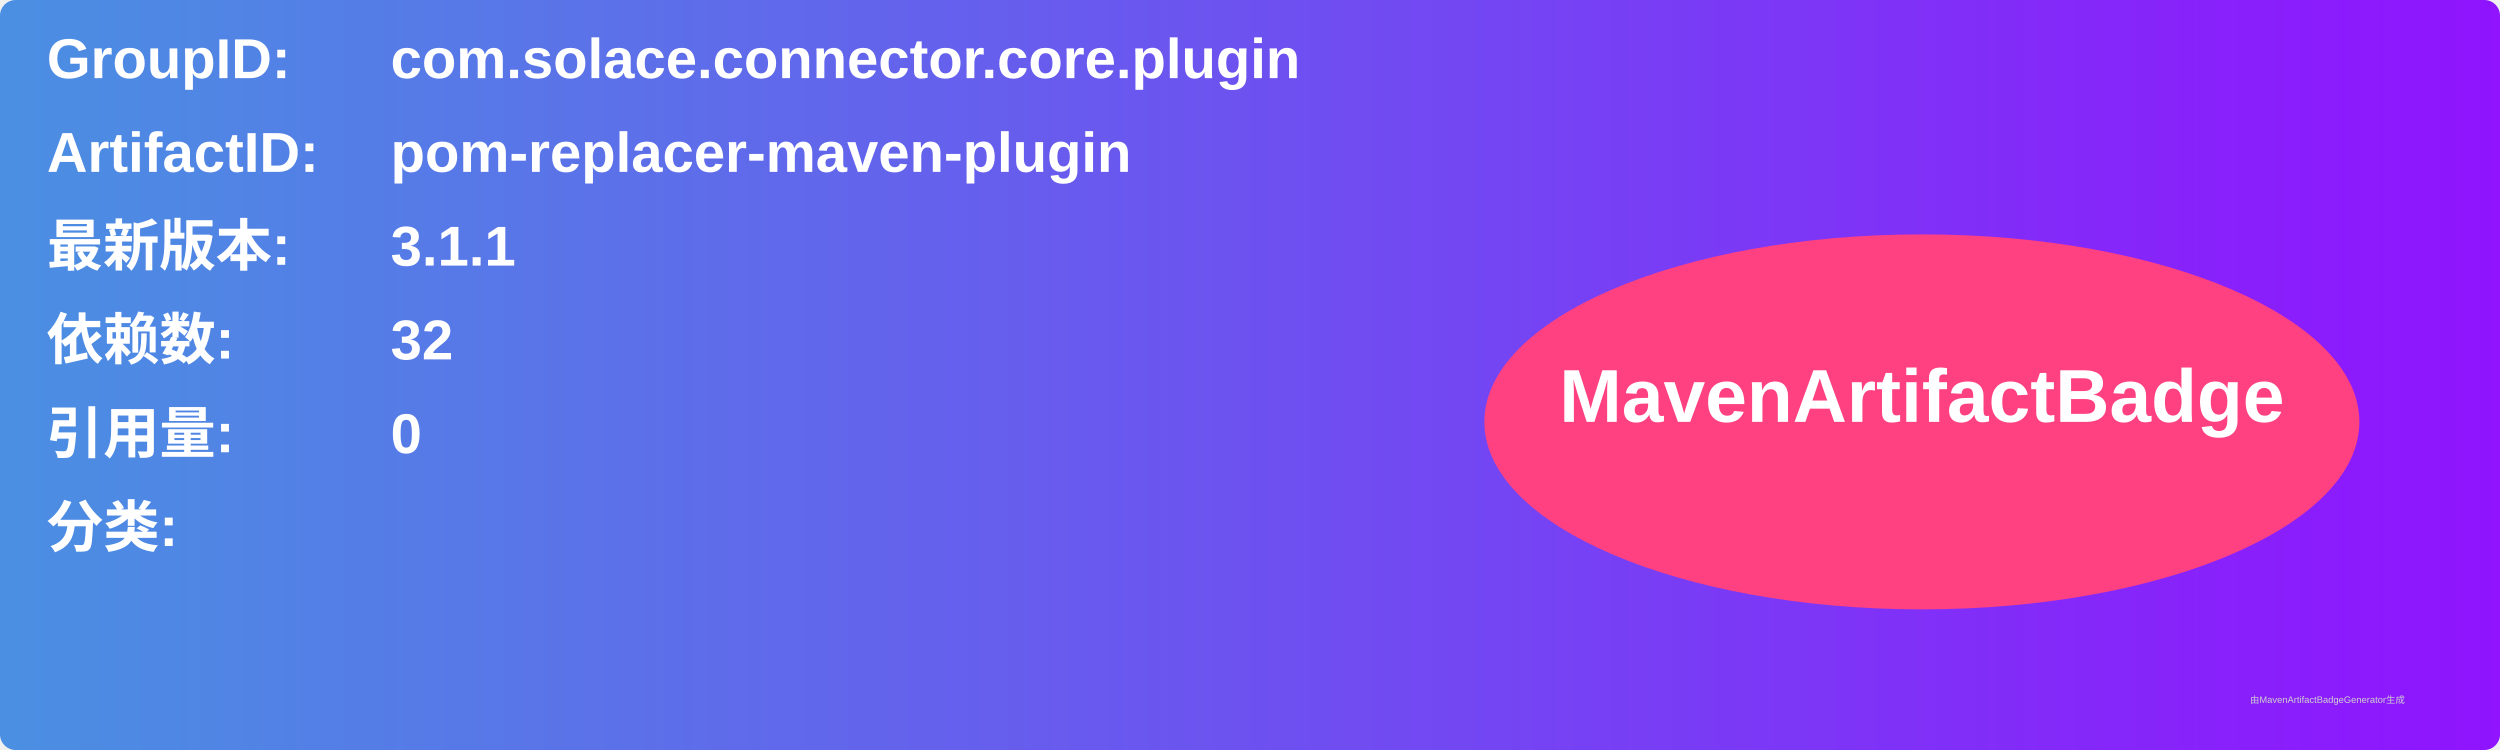
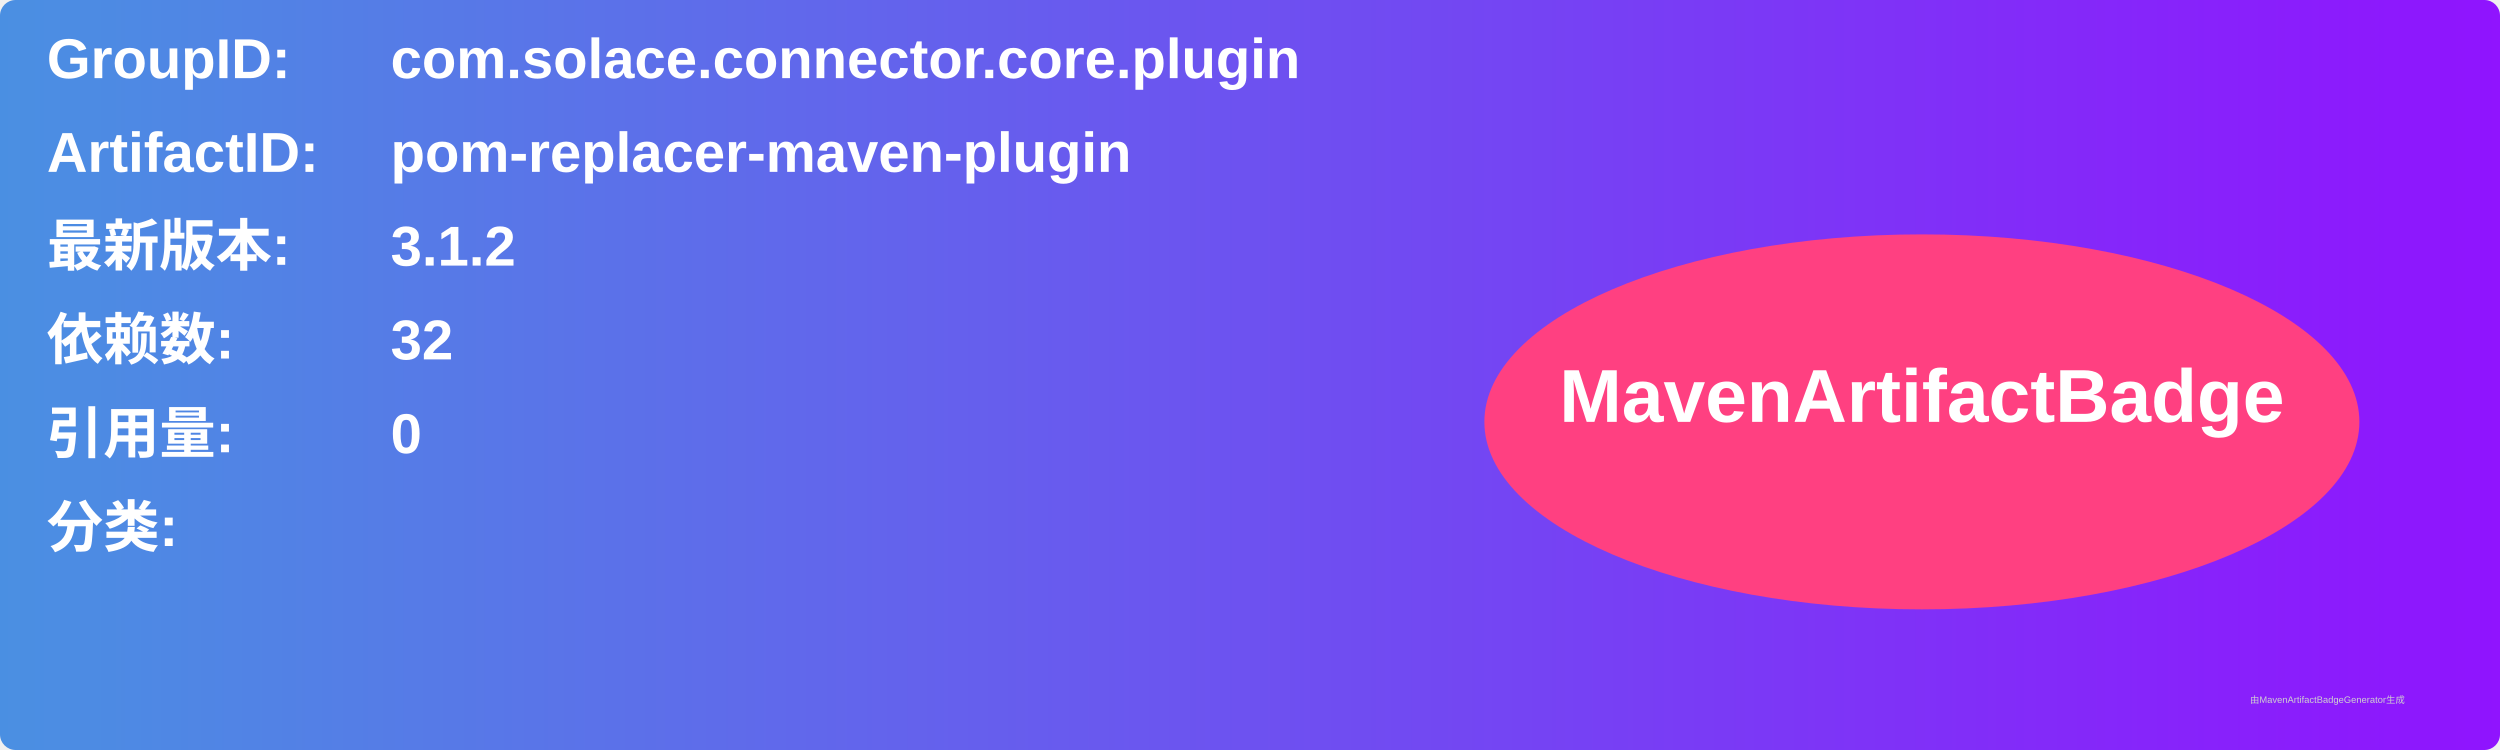
<svg xmlns="http://www.w3.org/2000/svg" width="800" height="240" viewBox="0 0 800 240">
  <linearGradient id="grad" x1="0%" y1="0%" x2="100%" y2="0%">
    <stop offset="0%" stop-color="#4a90e2" />
    <stop offset="100%" stop-color="#9013fe" />
  </linearGradient>
  <rect width="100%" height="100%" rx="5" ry="5" fill="url(#grad)" />
  <g transform="translate(15, 15)">
    <text x="0" y="10" font-family="Arial" font-size="18" fill="white" font-weight="bold" width="260">GroupID:</text>
    <text x="110" y="10" font-family="Arial" font-size="18" fill="white" font-weight="bold" width="460">com.solace.connector.core.plugin</text>
    <text x="0" y="40" font-family="Arial" font-size="18" fill="white" font-weight="bold" width="260">ArtifactID:</text>
    <text x="110" y="40" font-family="Arial" font-size="18" fill="white" font-weight="bold" width="460">pom-replacer-maven-plugin</text>
    <text x="0" y="70" font-family="Arial" font-size="18" fill="white" font-weight="bold">最新版本:</text>
    <text x="110" y="70" font-family="Arial" font-size="18" fill="white" font-weight="bold">
-       <tspan font-weight="bold">3.1.1</tspan>
+       <tspan font-weight="bold">3.1.2</tspan>
    </text>
    <text x="0" y="100" font-family="Arial" font-size="18" fill="white" font-weight="bold">依赖数: </text>
    <text x="110" y="100" font-family="Arial" font-size="18" fill="white">
      <tspan font-weight="bold">32</tspan>
    </text>
    <text x="0" y="130" font-family="Arial" font-size="18" fill="white" font-weight="bold">引用量: </text>
    <text x="110" y="130" font-family="Arial" font-size="18" fill="white">
      <tspan font-weight="bold">0</tspan>
    </text>
    <text x="0" y="160" font-family="Arial" font-size="18" fill="white" font-weight="bold">分类:</text>
    <text x="10" y="190" font-family="Arial" font-size="10" fill="white">
      <tspan font-weight="bold" />
    </text>
    <ellipse cx="600" cy="120" rx="140" ry="60" fill="#ff4081" />
    <text x="600" y="120" text-anchor="middle" font-family="Arial" font-size="24" fill="white" font-weight="bold">MavenArtifactBadge</text>
  </g>
  <text x="720" y="225" font-family="Arial" font-size="3" fill="#d0d0d0">由MavenArtifactBadgeGenerator生成</text>
</svg>
